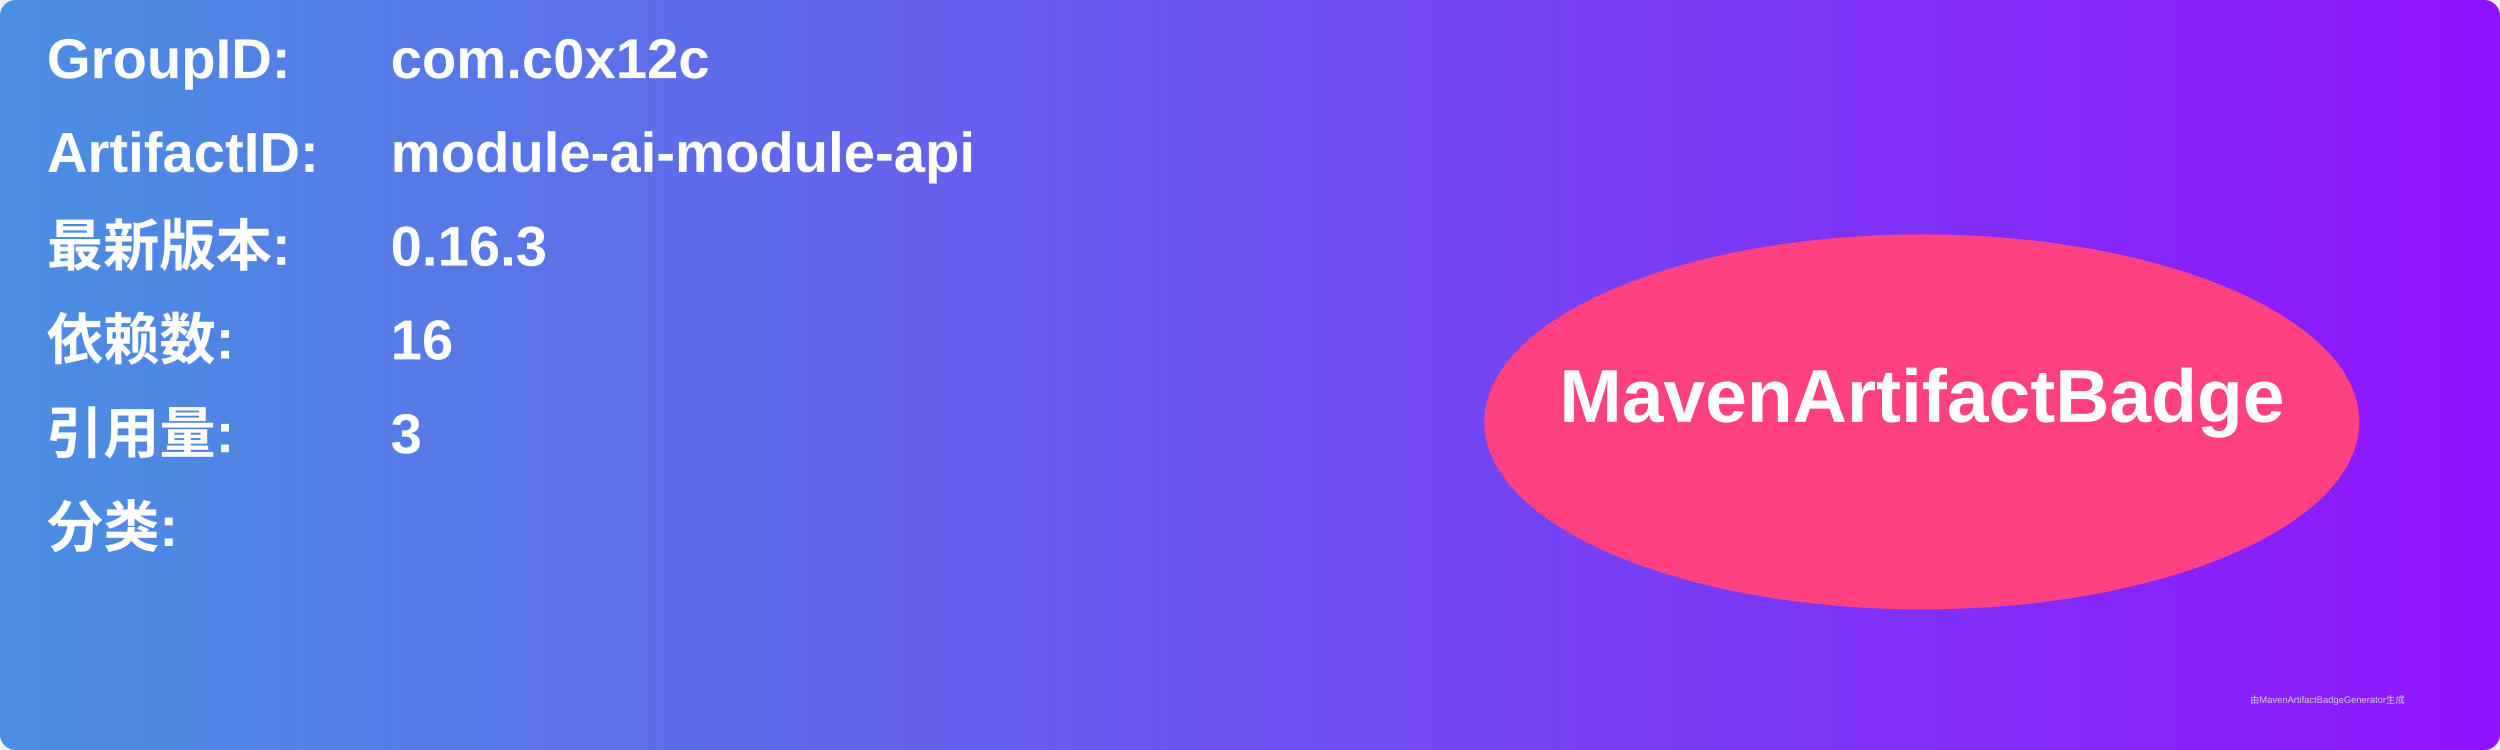
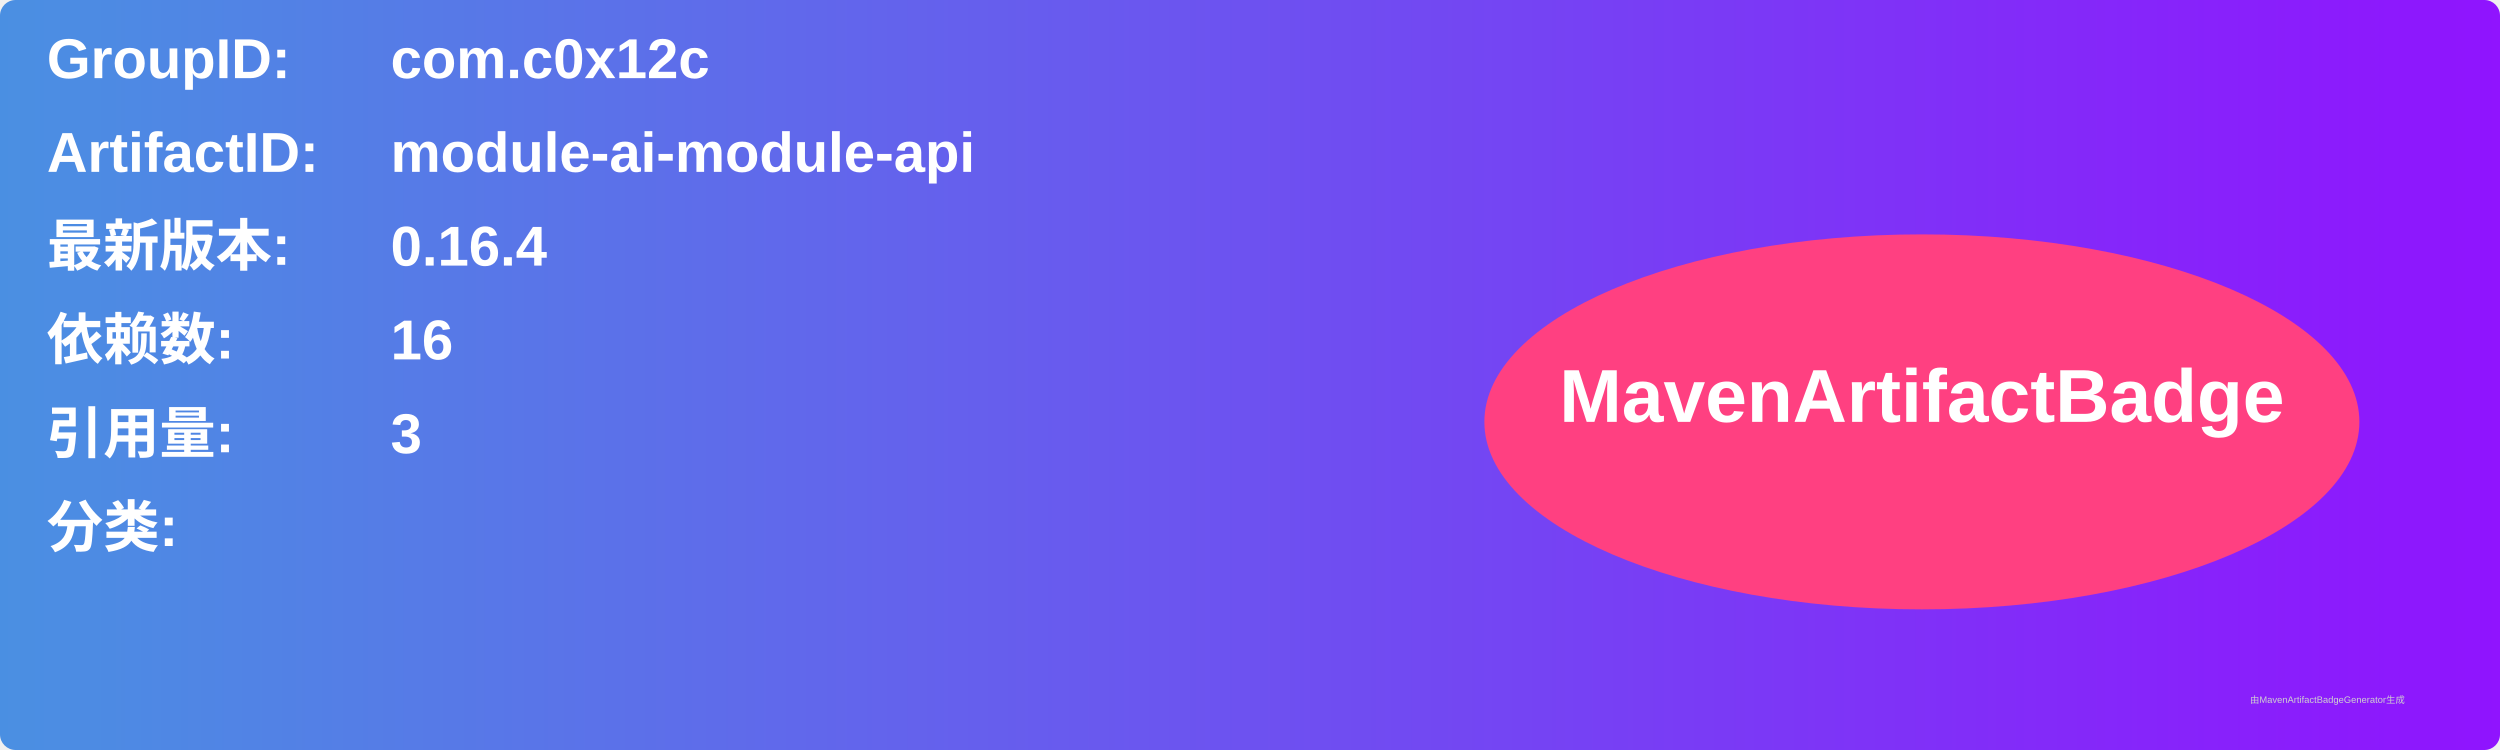
<svg xmlns="http://www.w3.org/2000/svg" width="800" height="240" viewBox="0 0 800 240">
  <linearGradient id="grad" x1="0%" y1="0%" x2="100%" y2="0%">
    <stop offset="0%" stop-color="#4a90e2" />
    <stop offset="100%" stop-color="#9013fe" />
  </linearGradient>
  <rect width="100%" height="100%" rx="5" ry="5" fill="url(#grad)" />
  <g transform="translate(15, 15)">
    <text x="0" y="10" font-family="Arial" font-size="18" fill="white" font-weight="bold" width="260">GroupID:</text>
    <text x="110" y="10" font-family="Arial" font-size="18" fill="white" font-weight="bold" width="460">com.c0x12c</text>
    <text x="0" y="40" font-family="Arial" font-size="18" fill="white" font-weight="bold" width="260">ArtifactID:</text>
    <text x="110" y="40" font-family="Arial" font-size="18" fill="white" font-weight="bold" width="460">module-ai-module-api</text>
    <text x="0" y="70" font-family="Arial" font-size="18" fill="white" font-weight="bold">最新版本:</text>
    <text x="110" y="70" font-family="Arial" font-size="18" fill="white" font-weight="bold">
-       <tspan font-weight="bold">0.16.3</tspan>
+       <tspan font-weight="bold">0.16.4</tspan>
    </text>
    <text x="0" y="100" font-family="Arial" font-size="18" fill="white" font-weight="bold">依赖数: </text>
    <text x="110" y="100" font-family="Arial" font-size="18" fill="white">
      <tspan font-weight="bold">16</tspan>
    </text>
    <text x="0" y="130" font-family="Arial" font-size="18" fill="white" font-weight="bold">引用量: </text>
    <text x="110" y="130" font-family="Arial" font-size="18" fill="white">
      <tspan font-weight="bold">3</tspan>
    </text>
    <text x="0" y="160" font-family="Arial" font-size="18" fill="white" font-weight="bold">分类:</text>
    <text x="10" y="190" font-family="Arial" font-size="10" fill="white">
      <tspan font-weight="bold" />
    </text>
    <ellipse cx="600" cy="120" rx="140" ry="60" fill="#ff4081" />
    <text x="600" y="120" text-anchor="middle" font-family="Arial" font-size="24" fill="white" font-weight="bold">MavenArtifactBadge</text>
  </g>
  <text x="720" y="225" font-family="Arial" font-size="3" fill="#d0d0d0">由MavenArtifactBadgeGenerator生成</text>
</svg>
